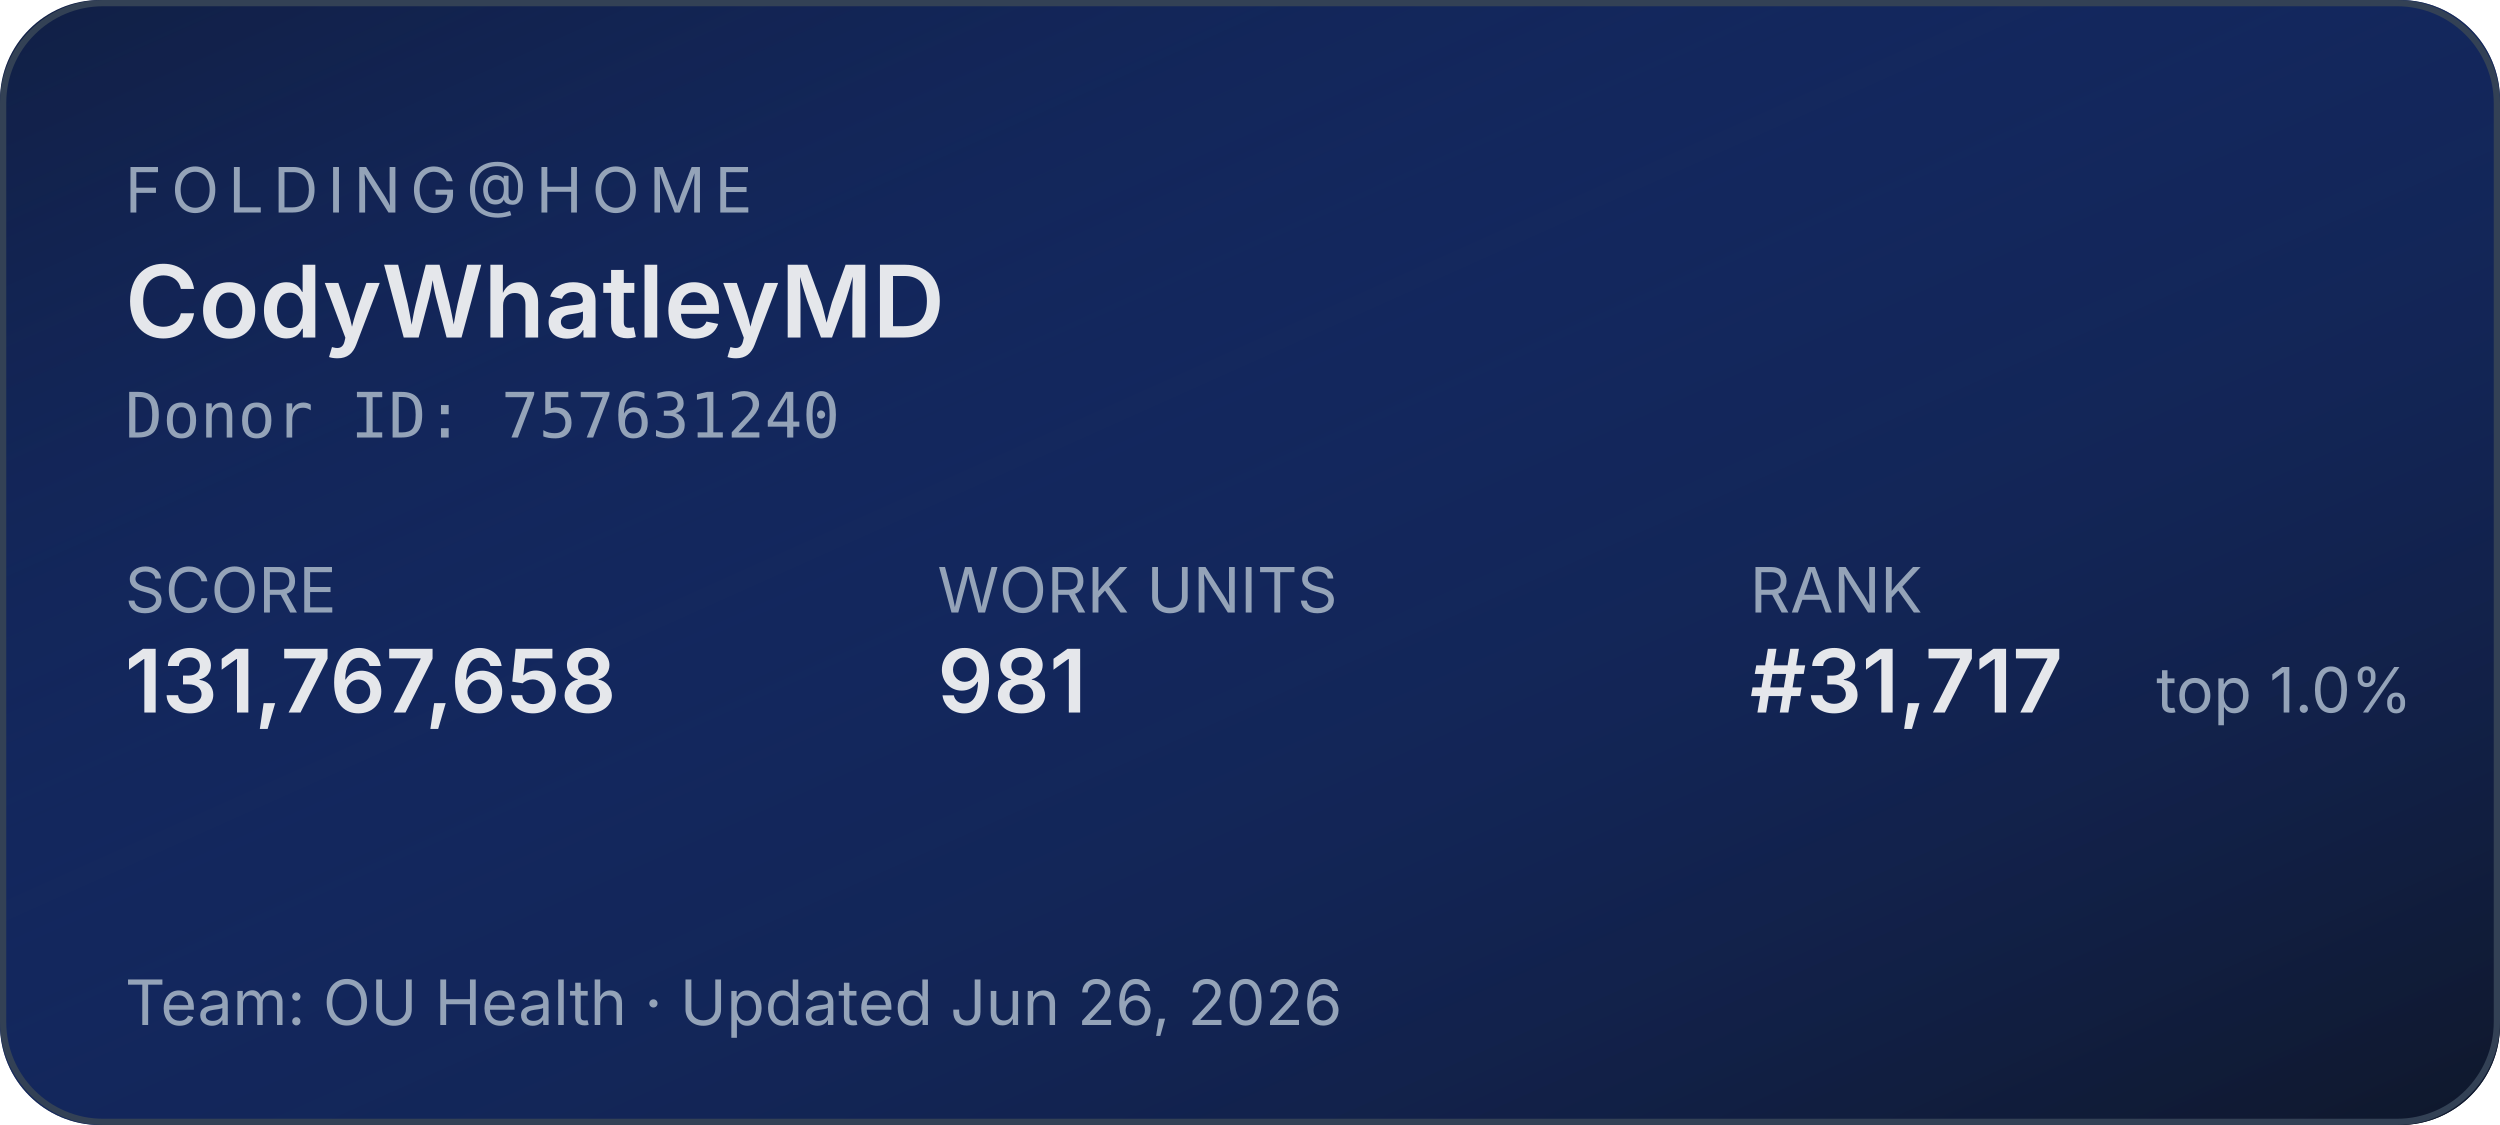
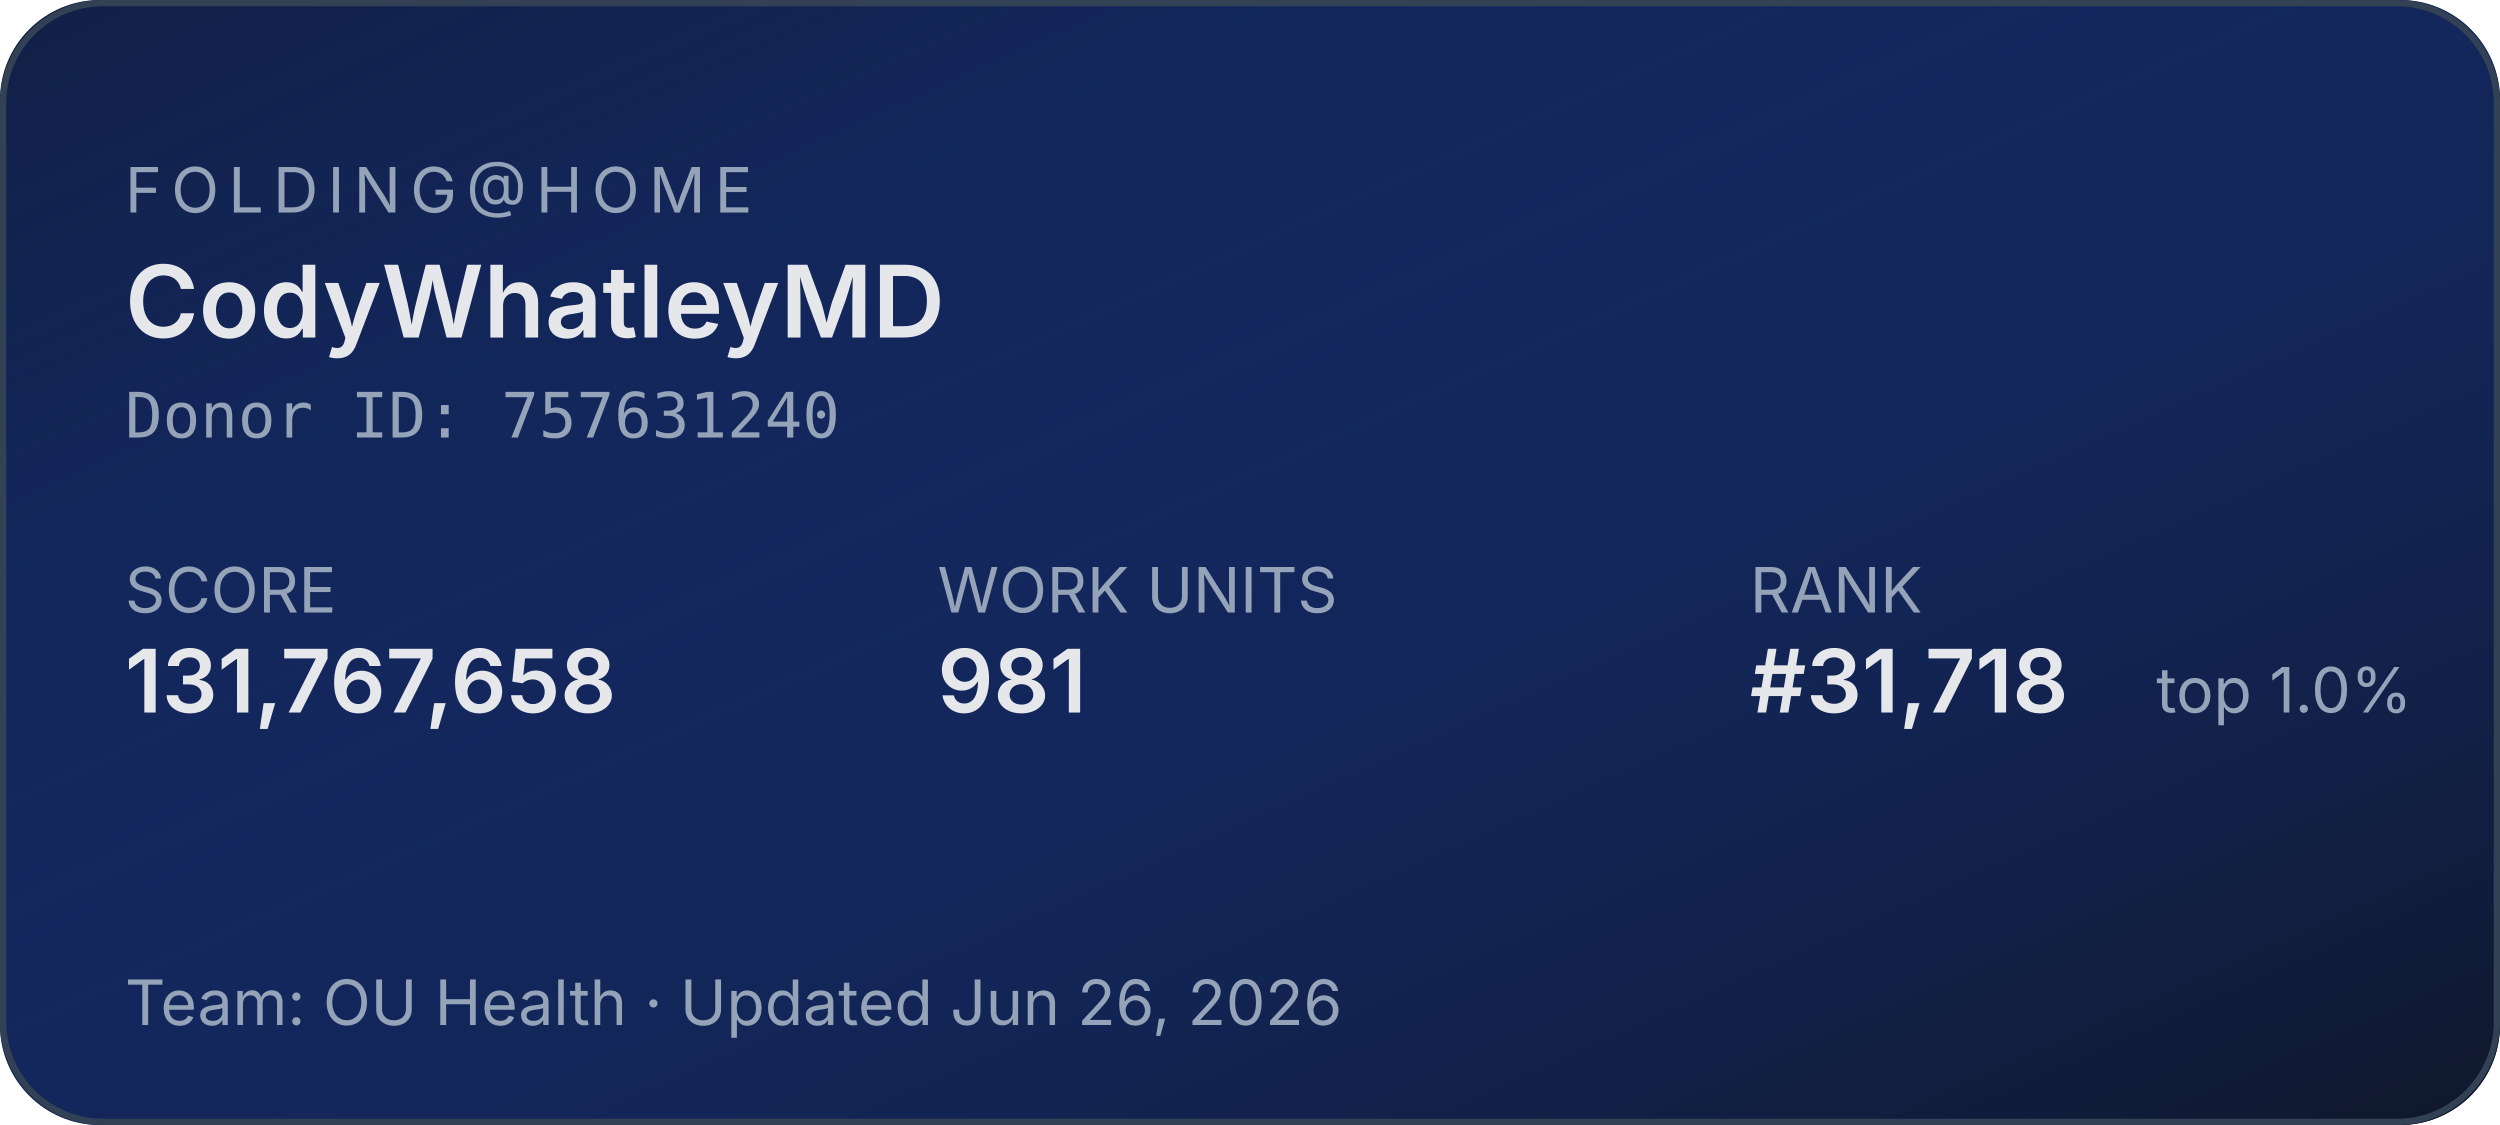
<svg xmlns="http://www.w3.org/2000/svg" width="400" height="180" role="img" aria-label="Folding@home stats for CodyWhatleyMD">
  <defs>
    <linearGradient id="bg" x1="0" y1="0" x2="1" y2="1">
      <stop offset="0%" stop-color="#1d4ed8" stop-opacity="0.15" />
      <stop offset="100%" stop-color="#0f172a" stop-opacity="1" />
    </linearGradient>
  </defs>
  <rect width="400" height="180" rx="16" fill="#0f172a" />
  <rect width="400" height="180" rx="16" fill="url(#bg)" />
  <rect x="0.5" y="0.5" width="399" height="179" rx="16" fill="none" stroke="#334155" stroke-width="1" />
  <g font-family="system-ui,-apple-system,sans-serif">
    <text x="20" y="34" fill="#94a3b8" font-size="10" letter-spacing="1.5" text-transform="uppercase">FOLDING@HOME</text>
    <text x="20" y="54" fill="#e5e7eb" font-size="16" font-weight="600">CodyWhatleyMD</text>
    <text x="20" y="70" fill="#94a3b8" font-size="10" font-family="ui-monospace,monospace">Donor ID: 757631240</text>
    <text x="20" y="98" fill="#94a3b8" font-size="10">SCORE</text>
    <text x="20" y="114" fill="#e5e7eb" font-size="14" font-weight="600">131,767,658</text>
    <text x="150" y="98" fill="#94a3b8" font-size="10">WORK UNITS</text>
    <text x="150" y="114" fill="#e5e7eb" font-size="14" font-weight="600">981</text>
    <text x="280" y="98" fill="#94a3b8" font-size="10">RANK</text>
-     <text x="280" y="114" fill="#e5e7eb" font-size="14" font-weight="600">#31,717</text>
+     <text x="280" y="114" fill="#e5e7eb" font-size="14" font-weight="600">#31,718</text>
    <text x="345" y="114" fill="#94a3b8" font-size="10">top 1.0%</text>
    <text x="20" y="164" fill="#94a3b8" font-size="10">Team: OU Health  ·  Updated Jun 26, 2026</text>
  </g>
</svg>
